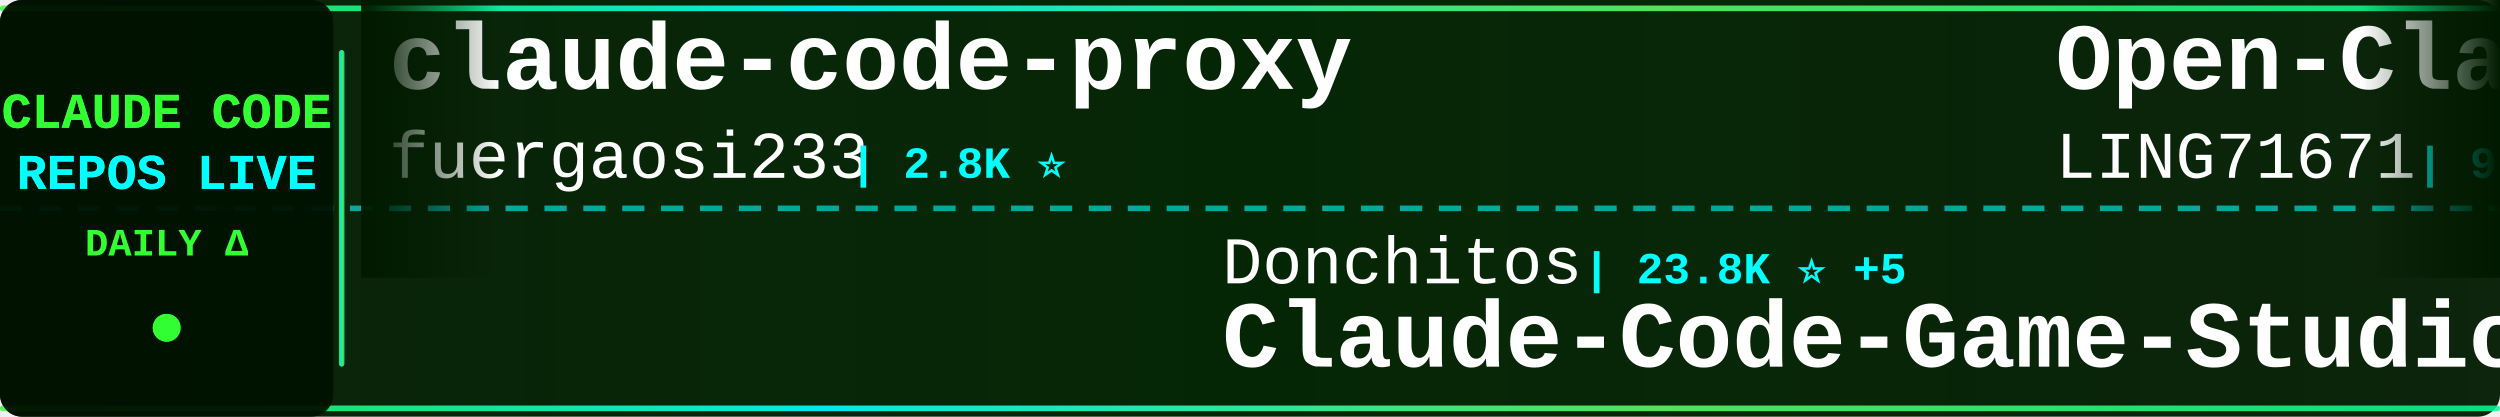
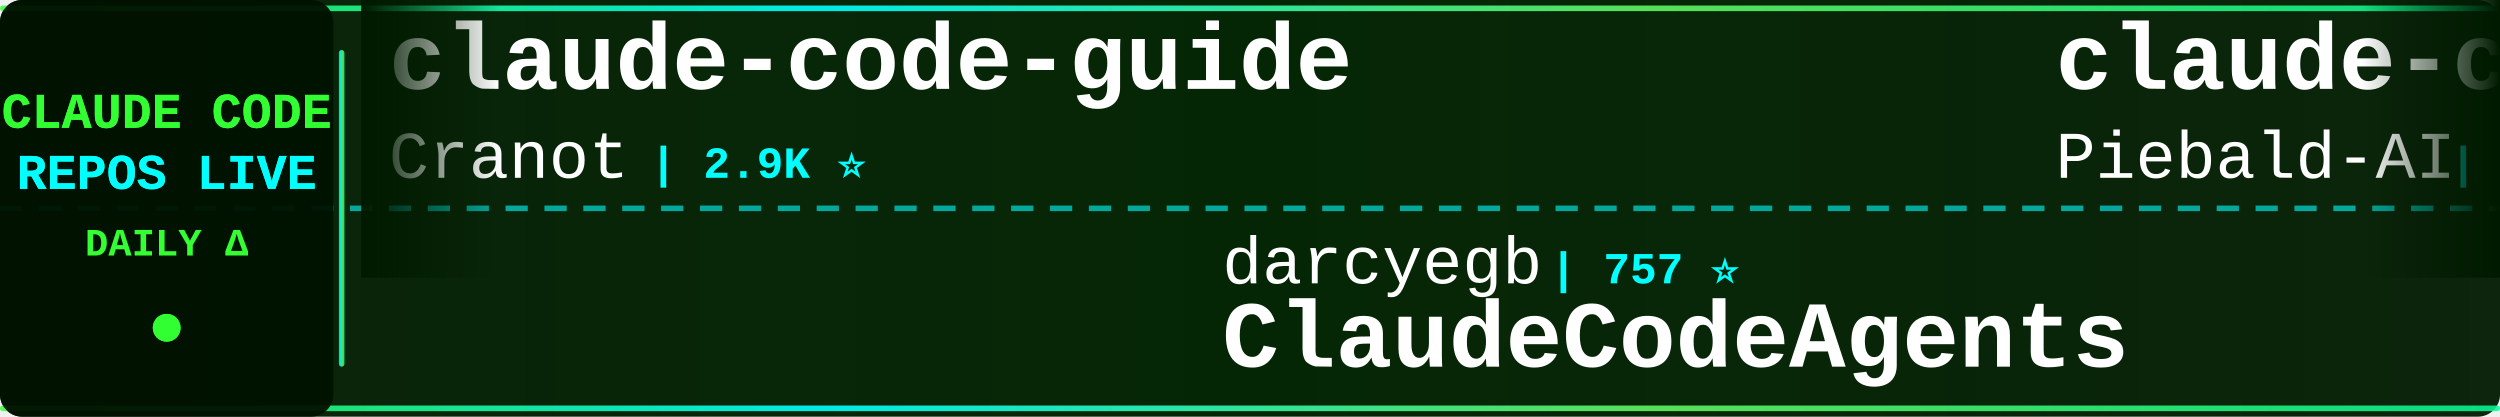
<svg xmlns="http://www.w3.org/2000/svg" width="900" height="150">
  <defs>
    <linearGradient id="tickerBg" x1="0%" y1="0%" x2="100%" y2="0%">
      <stop offset="0%" style="stop-color:#001a00;stop-opacity:0.95" />
      <stop offset="50%" style="stop-color:#002200;stop-opacity:0.98" />
      <stop offset="100%" style="stop-color:#001a00;stop-opacity:0.95" />
    </linearGradient>
    <linearGradient id="borderGrad" x1="0%" y1="0%" x2="100%" y2="0%">
      <stop offset="0%" style="stop-color:#33ff33;stop-opacity:0.85">
        <animate attributeName="stop-opacity" values="0.85;1;0.85" dur="2s" repeatCount="indefinite" />
      </stop>
      <stop offset="33%" style="stop-color:#00ffff;stop-opacity:0.9">
        <animate attributeName="stop-opacity" values="0.9;1;0.9" dur="2.2s" repeatCount="indefinite" />
      </stop>
      <stop offset="66%" style="stop-color:#66ff66;stop-opacity:0.85">
        <animate attributeName="stop-opacity" values="0.85;1;0.85" dur="1.8s" repeatCount="indefinite" />
      </stop>
      <stop offset="100%" style="stop-color:#00ff99;stop-opacity:0.85">
        <animate attributeName="stop-opacity" values="0.85;1;0.85" dur="2s" repeatCount="indefinite" />
      </stop>
    </linearGradient>
    <filter id="textGlow">
      <feGaussianBlur stdDeviation="0.1" result="coloredBlur" />
      <feMerge>
        <feMergeNode in="coloredBlur" />
        <feMergeNode in="SourceGraphic" />
      </feMerge>
    </filter>
    <filter id="metricGlow">
      <feGaussianBlur stdDeviation="0.2" result="coloredBlur" />
      <feMerge>
        <feMergeNode in="coloredBlur" />
        <feMergeNode in="SourceGraphic" />
      </feMerge>
    </filter>
    <linearGradient id="leftFade" x1="0%" y1="0%" x2="100%" y2="0%">
      <stop offset="0%" style="stop-color:#001a00;stop-opacity:1" />
      <stop offset="100%" style="stop-color:#001a00;stop-opacity:0" />
    </linearGradient>
    <linearGradient id="rightFade" x1="0%" y1="0%" x2="100%" y2="0%">
      <stop offset="0%" style="stop-color:#001a00;stop-opacity:0" />
      <stop offset="100%" style="stop-color:#001a00;stop-opacity:1" />
    </linearGradient>
  </defs>
  <rect width="900" height="150" fill="url(#tickerBg)" rx="8" />
  <rect x="0" y="2" width="900" height="2" fill="url(#borderGrad)" rx="1" />
  <rect x="0" y="146" width="900" height="2" fill="url(#borderGrad)" rx="1" />
  <line x1="0" y1="75" x2="900" y2="75" stroke="#00ffff" stroke-width="2" stroke-dasharray="8 6" opacity="0.6" />
  <rect x="0" y="0" width="120" height="150" fill="#001100" opacity="0.95" rx="8" />
  <text x="60" y="46" font-family="'Courier New', monospace" font-size="18" font-weight="bold" fill="#33ff33" text-anchor="middle" filter="url(#textGlow)">
    CLAUDE CODE
  </text>
  <text x="60" y="68" font-family="'Courier New', monospace" font-size="18" font-weight="bold" fill="#00ffff" text-anchor="middle" filter="url(#textGlow)">
    REPOS LIVE
  </text>
  <text x="60" y="92" font-family="'Courier New', monospace" font-size="14" font-weight="bold" fill="#33ff33" text-anchor="middle">
    DAILY Δ
  </text>
  <circle cx="60" cy="118" r="5" fill="#33ff33" filter="url(#metricGlow)">
    <animate attributeName="r" values="4;6;4" dur="1.5s" repeatCount="indefinite" />
    <animate attributeName="opacity" values="0.6;1;0.6" dur="1.5s" repeatCount="indefinite" />
  </circle>
  <rect x="122" y="18" width="2" height="114" fill="url(#borderGrad)" rx="1" />
  <clipPath id="tickerClip">
    <rect x="130" y="0" width="770" height="150" />
  </clipPath>
  <g clip-path="url(#tickerClip)">
    <g id="tickerItems">
      <animateTransform attributeName="transform" attributeType="XML" type="translate" from="0 0" to="-3000 0" dur="54s" repeatCount="indefinite" />
      <g transform="translate(0, 0)">
-         <text x="140" y="32" font-family="'Courier New', monospace" font-size="34" font-weight="bold" fill="#ffffff">claude-code-proxy</text>
-         <text x="140" y="64" font-family="'Courier New', monospace" font-size="24" font-weight="normal" fill="#ffffff" opacity="1.0">fuergaosi233</text>
-         <text x="306" y="64" font-family="'Courier New', monospace" font-size="16" font-weight="bold" fill="#00ffff"> | 2.8K ⭐</text>
+         <text x="140" y="32" font-family="'Courier New', monospace" font-size="34" font-weight="bold" fill="#ffffff">claude-code-guide</text>
+         <text x="140" y="64" font-family="'Courier New', monospace" font-size="24" font-weight="normal" fill="#ffffff" opacity="1.0">Cranot</text>
+         <text x="234" y="64" font-family="'Courier New', monospace" font-size="16" font-weight="bold" fill="#00ffff"> | 2.9K ⭐</text>
      </g>
      <g transform="translate(300, 0)">
-         <text x="140" y="102" font-family="'Courier New', monospace" font-size="24" font-weight="normal" fill="#ffffff" opacity="1.0">Donchitos</text>
-         <text x="270" y="102" font-family="'Courier New', monospace" font-size="16" font-weight="bold" fill="#00ffff"> | 23.8K ⭐ +5</text>
-         <text x="140" y="132" font-family="'Courier New', monospace" font-size="34" font-weight="bold" fill="#ffffff">Claude-Code-Game-Studios</text>
+         <text x="140" y="102" font-family="'Courier New', monospace" font-size="24" font-weight="normal" fill="#ffffff" opacity="1.0">darcyegb</text>
+         <text x="258" y="102" font-family="'Courier New', monospace" font-size="16" font-weight="bold" fill="#00ffff"> | 757 ⭐</text>
+         <text x="140" y="132" font-family="'Courier New', monospace" font-size="34" font-weight="bold" fill="#ffffff">ClaudeCodeAgents</text>
      </g>
      <g transform="translate(600, 0)">
-         <text x="140" y="32" font-family="'Courier New', monospace" font-size="34" font-weight="bold" fill="#ffffff">Open-ClaudeCode</text>
-         <text x="140" y="64" font-family="'Courier New', monospace" font-size="24" font-weight="normal" fill="#ffffff" opacity="1.0">LING71671</text>
-         <text x="270" y="64" font-family="'Courier New', monospace" font-size="16" font-weight="bold" fill="#00ffff"> | 939 ⭐</text>
+         <text x="140" y="32" font-family="'Courier New', monospace" font-size="34" font-weight="bold" fill="#ffffff">claude-code-system-promp...</text>
+         <text x="140" y="64" font-family="'Courier New', monospace" font-size="24" font-weight="normal" fill="#ffffff" opacity="1.0">Piebald-AI</text>
+         <text x="282" y="64" font-family="'Courier New', monospace" font-size="16" font-weight="bold" fill="#00ffff"> | 12.3K ⭐ +3</text>
      </g>
      <g transform="translate(900, 0)">
-         <text x="140" y="102" font-family="'Courier New', monospace" font-size="24" font-weight="normal" fill="#ffffff" opacity="1.0">andrew-kramer-inno</text>
-         <text x="378" y="102" font-family="'Courier New', monospace" font-size="16" font-weight="bold" fill="#00ffff"> | 593 ⭐</text>
-         <text x="140" y="132" font-family="'Courier New', monospace" font-size="34" font-weight="bold" fill="#ffffff">claude-code-source-build</text>
+         <text x="140" y="102" font-family="'Courier New', monospace" font-size="24" font-weight="normal" fill="#ffffff" opacity="1.0">KPR111</text>
+         <text x="234" y="102" font-family="'Courier New', monospace" font-size="16" font-weight="bold" fill="#00ffff"> | 18 ⭐</text>
+         <text x="140" y="132" font-family="'Courier New', monospace" font-size="34" font-weight="bold" fill="#ffffff">Claude-Code</text>
      </g>
      <g transform="translate(1200, 0)">
-         <text x="140" y="32" font-family="'Courier New', monospace" font-size="34" font-weight="bold" fill="#ffffff">claude-code-spec-workflo...</text>
-         <text x="140" y="64" font-family="'Courier New', monospace" font-size="24" font-weight="normal" fill="#ffffff" opacity="1.0">Pimzino</text>
-         <text x="246" y="64" font-family="'Courier New', monospace" font-size="16" font-weight="bold" fill="#00ffff"> | 3.8K ⭐ +1</text>
+         <text x="140" y="32" font-family="'Courier New', monospace" font-size="34" font-weight="bold" fill="#ffffff">free-claude-code</text>
+         <text x="140" y="64" font-family="'Courier New', monospace" font-size="24" font-weight="normal" fill="#ffffff" opacity="1.0">Alishahryar1</text>
+         <text x="306" y="64" font-family="'Courier New', monospace" font-size="16" font-weight="bold" fill="#00ffff"> | 45.3K ⭐ +12</text>
      </g>
      <g transform="translate(1500, 0)">
-         <text x="140" y="102" font-family="'Courier New', monospace" font-size="24" font-weight="normal" fill="#ffffff" opacity="1.0">rohitg00</text>
-         <text x="258" y="102" font-family="'Courier New', monospace" font-size="16" font-weight="bold" fill="#00ffff"> | 2.5K ⭐</text>
-         <text x="140" y="132" font-family="'Courier New', monospace" font-size="34" font-weight="bold" fill="#ffffff">awesome-claude-code-tool...</text>
+         <text x="140" y="102" font-family="'Courier New', monospace" font-size="24" font-weight="normal" fill="#ffffff" opacity="1.0">anthropics</text>
+         <text x="282" y="102" font-family="'Courier New', monospace" font-size="16" font-weight="bold" fill="#00ffff"> | 8.6K ⭐</text>
+         <text x="140" y="132" font-family="'Courier New', monospace" font-size="34" font-weight="bold" fill="#ffffff">claude-code-action</text>
      </g>
      <g transform="translate(1800, 0)">
-         <text x="140" y="32" font-family="'Courier New', monospace" font-size="34" font-weight="bold" fill="#ffffff">skills</text>
+         <text x="140" y="32" font-family="'Courier New', monospace" font-size="34" font-weight="bold" fill="#ffffff">claude-code-base-action</text>
        <text x="140" y="64" font-family="'Courier New', monospace" font-size="24" font-weight="normal" fill="#ffffff" opacity="1.0">anthropics</text>
-         <text x="282" y="64" font-family="'Courier New', monospace" font-size="16" font-weight="bold" fill="#00ffff"> | 168.3K ⭐ +122</text>
+         <text x="282" y="64" font-family="'Courier New', monospace" font-size="16" font-weight="bold" fill="#00ffff"> | 943 ⭐</text>
      </g>
      <g transform="translate(2100, 0)">
-         <text x="140" y="102" font-family="'Courier New', monospace" font-size="24" font-weight="normal" fill="#ffffff" opacity="1.0">AprilNEA</text>
-         <text x="258" y="102" font-family="'Courier New', monospace" font-size="16" font-weight="bold" fill="#00ffff"> | 392 ⭐</text>
-         <text x="140" y="132" font-family="'Courier New', monospace" font-size="34" font-weight="bold" fill="#ffffff">claude-code-source</text>
+         <text x="140" y="102" font-family="'Courier New', monospace" font-size="24" font-weight="normal" fill="#ffffff" opacity="1.0">Windy3f3f3f3f</text>
+         <text x="318" y="102" font-family="'Courier New', monospace" font-size="16" font-weight="bold" fill="#00ffff"> | 3.4K ⭐ +4</text>
+         <text x="140" y="132" font-family="'Courier New', monospace" font-size="34" font-weight="bold" fill="#ffffff">how-claude-code-works</text>
      </g>
      <g transform="translate(2400, 0)">
-         <text x="140" y="32" font-family="'Courier New', monospace" font-size="34" font-weight="bold" fill="#ffffff">claude-code-showcase</text>
-         <text x="140" y="64" font-family="'Courier New', monospace" font-size="24" font-weight="normal" fill="#ffffff" opacity="1.0">ChrisWiles</text>
-         <text x="282" y="64" font-family="'Courier New', monospace" font-size="16" font-weight="bold" fill="#00ffff"> | 6.0K ⭐</text>
+         <text x="140" y="32" font-family="'Courier New', monospace" font-size="34" font-weight="bold" fill="#ffffff">Claude-code</text>
+         <text x="140" y="64" font-family="'Courier New', monospace" font-size="24" font-weight="normal" fill="#ffffff" opacity="1.0">fazxes</text>
+         <text x="234" y="64" font-family="'Courier New', monospace" font-size="16" font-weight="bold" fill="#00ffff"> | 231 ⭐</text>
      </g>
      <g transform="translate(2700, 0)">
-         <text x="140" y="102" font-family="'Courier New', monospace" font-size="24" font-weight="normal" fill="#ffffff" opacity="1.0">anthropics</text>
-         <text x="282" y="102" font-family="'Courier New', monospace" font-size="16" font-weight="bold" fill="#00ffff"> | 5.9K ⭐ +1</text>
-         <text x="140" y="132" font-family="'Courier New', monospace" font-size="34" font-weight="bold" fill="#ffffff">claude-code-security-rev...</text>
+         <text x="140" y="102" font-family="'Courier New', monospace" font-size="24" font-weight="normal" fill="#ffffff" opacity="1.0">Maciek-roboblog</text>
+         <text x="342" y="102" font-family="'Courier New', monospace" font-size="16" font-weight="bold" fill="#00ffff"> | 8.6K ⭐ +1</text>
+         <text x="140" y="132" font-family="'Courier New', monospace" font-size="34" font-weight="bold" fill="#ffffff">Claude-Code-Usage-Monito...</text>
      </g>
      <g transform="translate(3000, 0)">
-         <text x="140" y="32" font-family="'Courier New', monospace" font-size="34" font-weight="bold" fill="#ffffff">claude-code-proxy</text>
-         <text x="140" y="64" font-family="'Courier New', monospace" font-size="24" font-weight="normal" fill="#ffffff" opacity="1.0">fuergaosi233</text>
-         <text x="306" y="64" font-family="'Courier New', monospace" font-size="16" font-weight="bold" fill="#00ffff"> | 2.8K ⭐</text>
+         <text x="140" y="32" font-family="'Courier New', monospace" font-size="34" font-weight="bold" fill="#ffffff">claude-code-guide</text>
+         <text x="140" y="64" font-family="'Courier New', monospace" font-size="24" font-weight="normal" fill="#ffffff" opacity="1.0">Cranot</text>
+         <text x="234" y="64" font-family="'Courier New', monospace" font-size="16" font-weight="bold" fill="#00ffff"> | 2.9K ⭐</text>
      </g>
      <g transform="translate(3300, 0)">
-         <text x="140" y="102" font-family="'Courier New', monospace" font-size="24" font-weight="normal" fill="#ffffff" opacity="1.0">Donchitos</text>
-         <text x="270" y="102" font-family="'Courier New', monospace" font-size="16" font-weight="bold" fill="#00ffff"> | 23.8K ⭐ +5</text>
-         <text x="140" y="132" font-family="'Courier New', monospace" font-size="34" font-weight="bold" fill="#ffffff">Claude-Code-Game-Studios</text>
+         <text x="140" y="102" font-family="'Courier New', monospace" font-size="24" font-weight="normal" fill="#ffffff" opacity="1.0">darcyegb</text>
+         <text x="258" y="102" font-family="'Courier New', monospace" font-size="16" font-weight="bold" fill="#00ffff"> | 757 ⭐</text>
+         <text x="140" y="132" font-family="'Courier New', monospace" font-size="34" font-weight="bold" fill="#ffffff">ClaudeCodeAgents</text>
      </g>
      <g transform="translate(3600, 0)">
-         <text x="140" y="32" font-family="'Courier New', monospace" font-size="34" font-weight="bold" fill="#ffffff">Open-ClaudeCode</text>
-         <text x="140" y="64" font-family="'Courier New', monospace" font-size="24" font-weight="normal" fill="#ffffff" opacity="1.0">LING71671</text>
-         <text x="270" y="64" font-family="'Courier New', monospace" font-size="16" font-weight="bold" fill="#00ffff"> | 939 ⭐</text>
+         <text x="140" y="32" font-family="'Courier New', monospace" font-size="34" font-weight="bold" fill="#ffffff">claude-code-system-promp...</text>
+         <text x="140" y="64" font-family="'Courier New', monospace" font-size="24" font-weight="normal" fill="#ffffff" opacity="1.0">Piebald-AI</text>
+         <text x="282" y="64" font-family="'Courier New', monospace" font-size="16" font-weight="bold" fill="#00ffff"> | 12.3K ⭐ +3</text>
      </g>
      <g transform="translate(3900, 0)">
-         <text x="140" y="102" font-family="'Courier New', monospace" font-size="24" font-weight="normal" fill="#ffffff" opacity="1.0">andrew-kramer-inno</text>
-         <text x="378" y="102" font-family="'Courier New', monospace" font-size="16" font-weight="bold" fill="#00ffff"> | 593 ⭐</text>
-         <text x="140" y="132" font-family="'Courier New', monospace" font-size="34" font-weight="bold" fill="#ffffff">claude-code-source-build</text>
+         <text x="140" y="102" font-family="'Courier New', monospace" font-size="24" font-weight="normal" fill="#ffffff" opacity="1.0">KPR111</text>
+         <text x="234" y="102" font-family="'Courier New', monospace" font-size="16" font-weight="bold" fill="#00ffff"> | 18 ⭐</text>
+         <text x="140" y="132" font-family="'Courier New', monospace" font-size="34" font-weight="bold" fill="#ffffff">Claude-Code</text>
      </g>
    </g>
  </g>
  <rect x="130" y="0" width="50" height="100" fill="url(#leftFade)" />
  <rect x="850" y="0" width="50" height="100" fill="url(#rightFade)" />
</svg>
